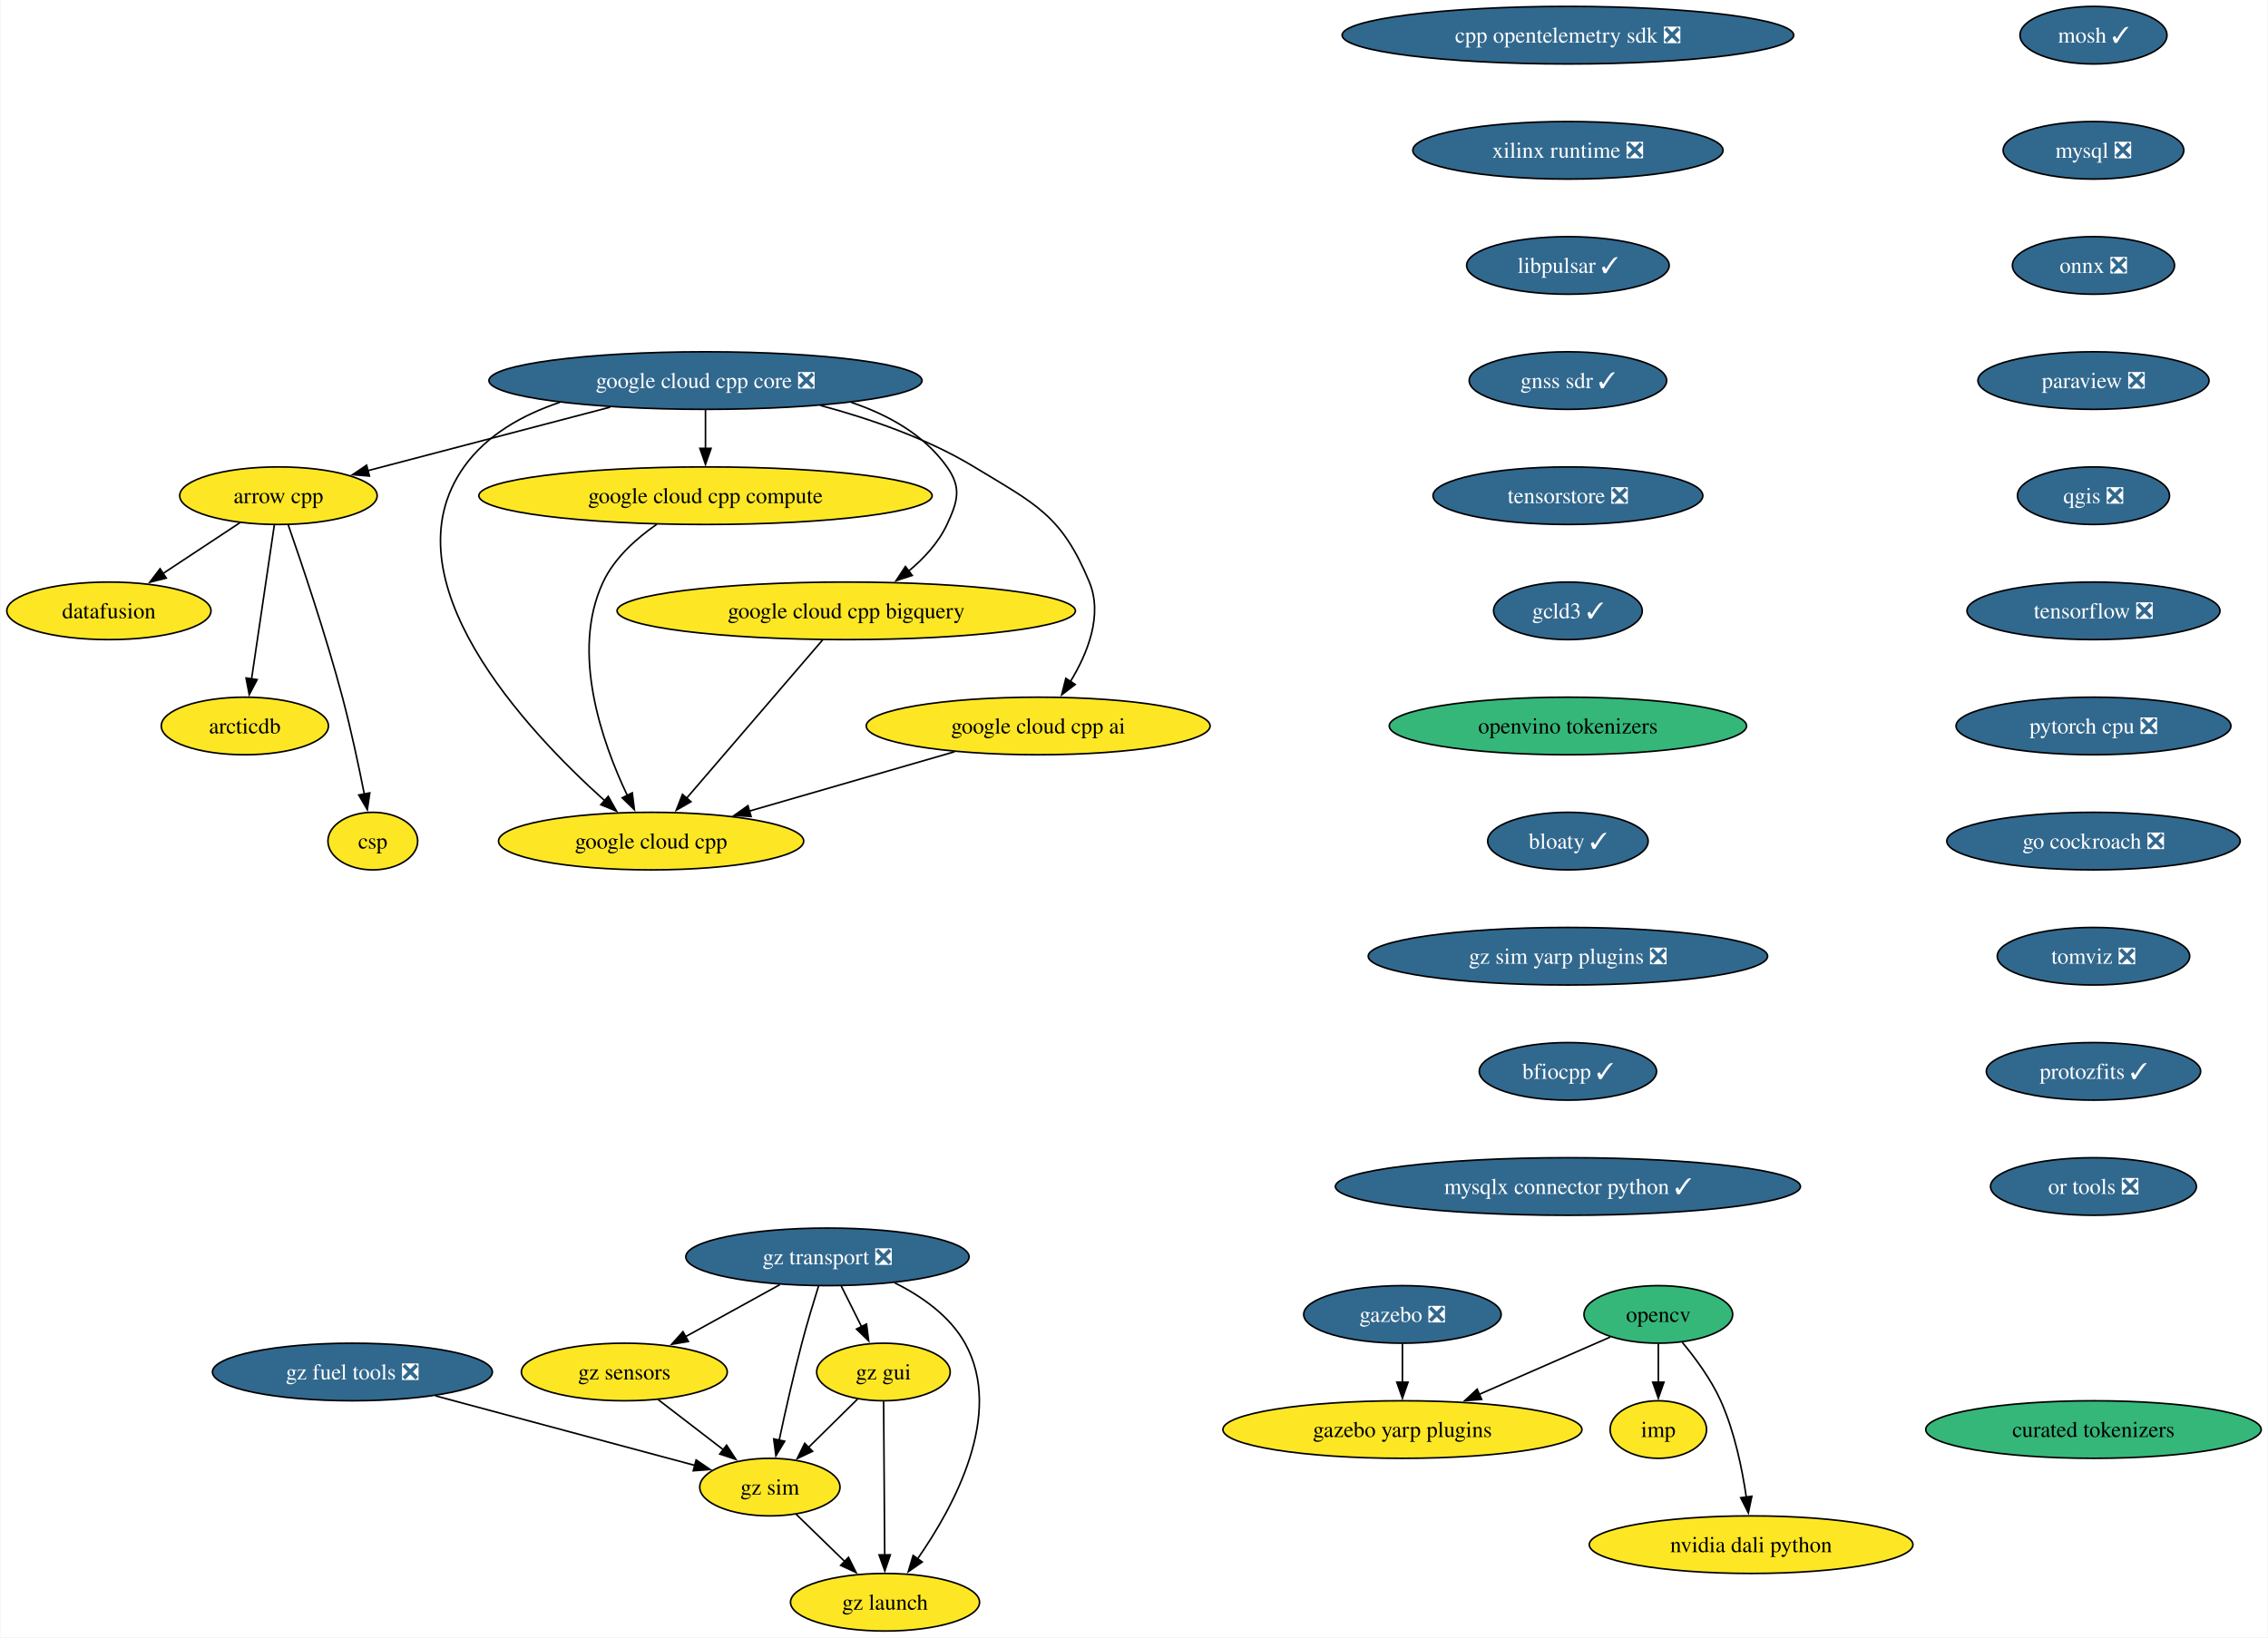
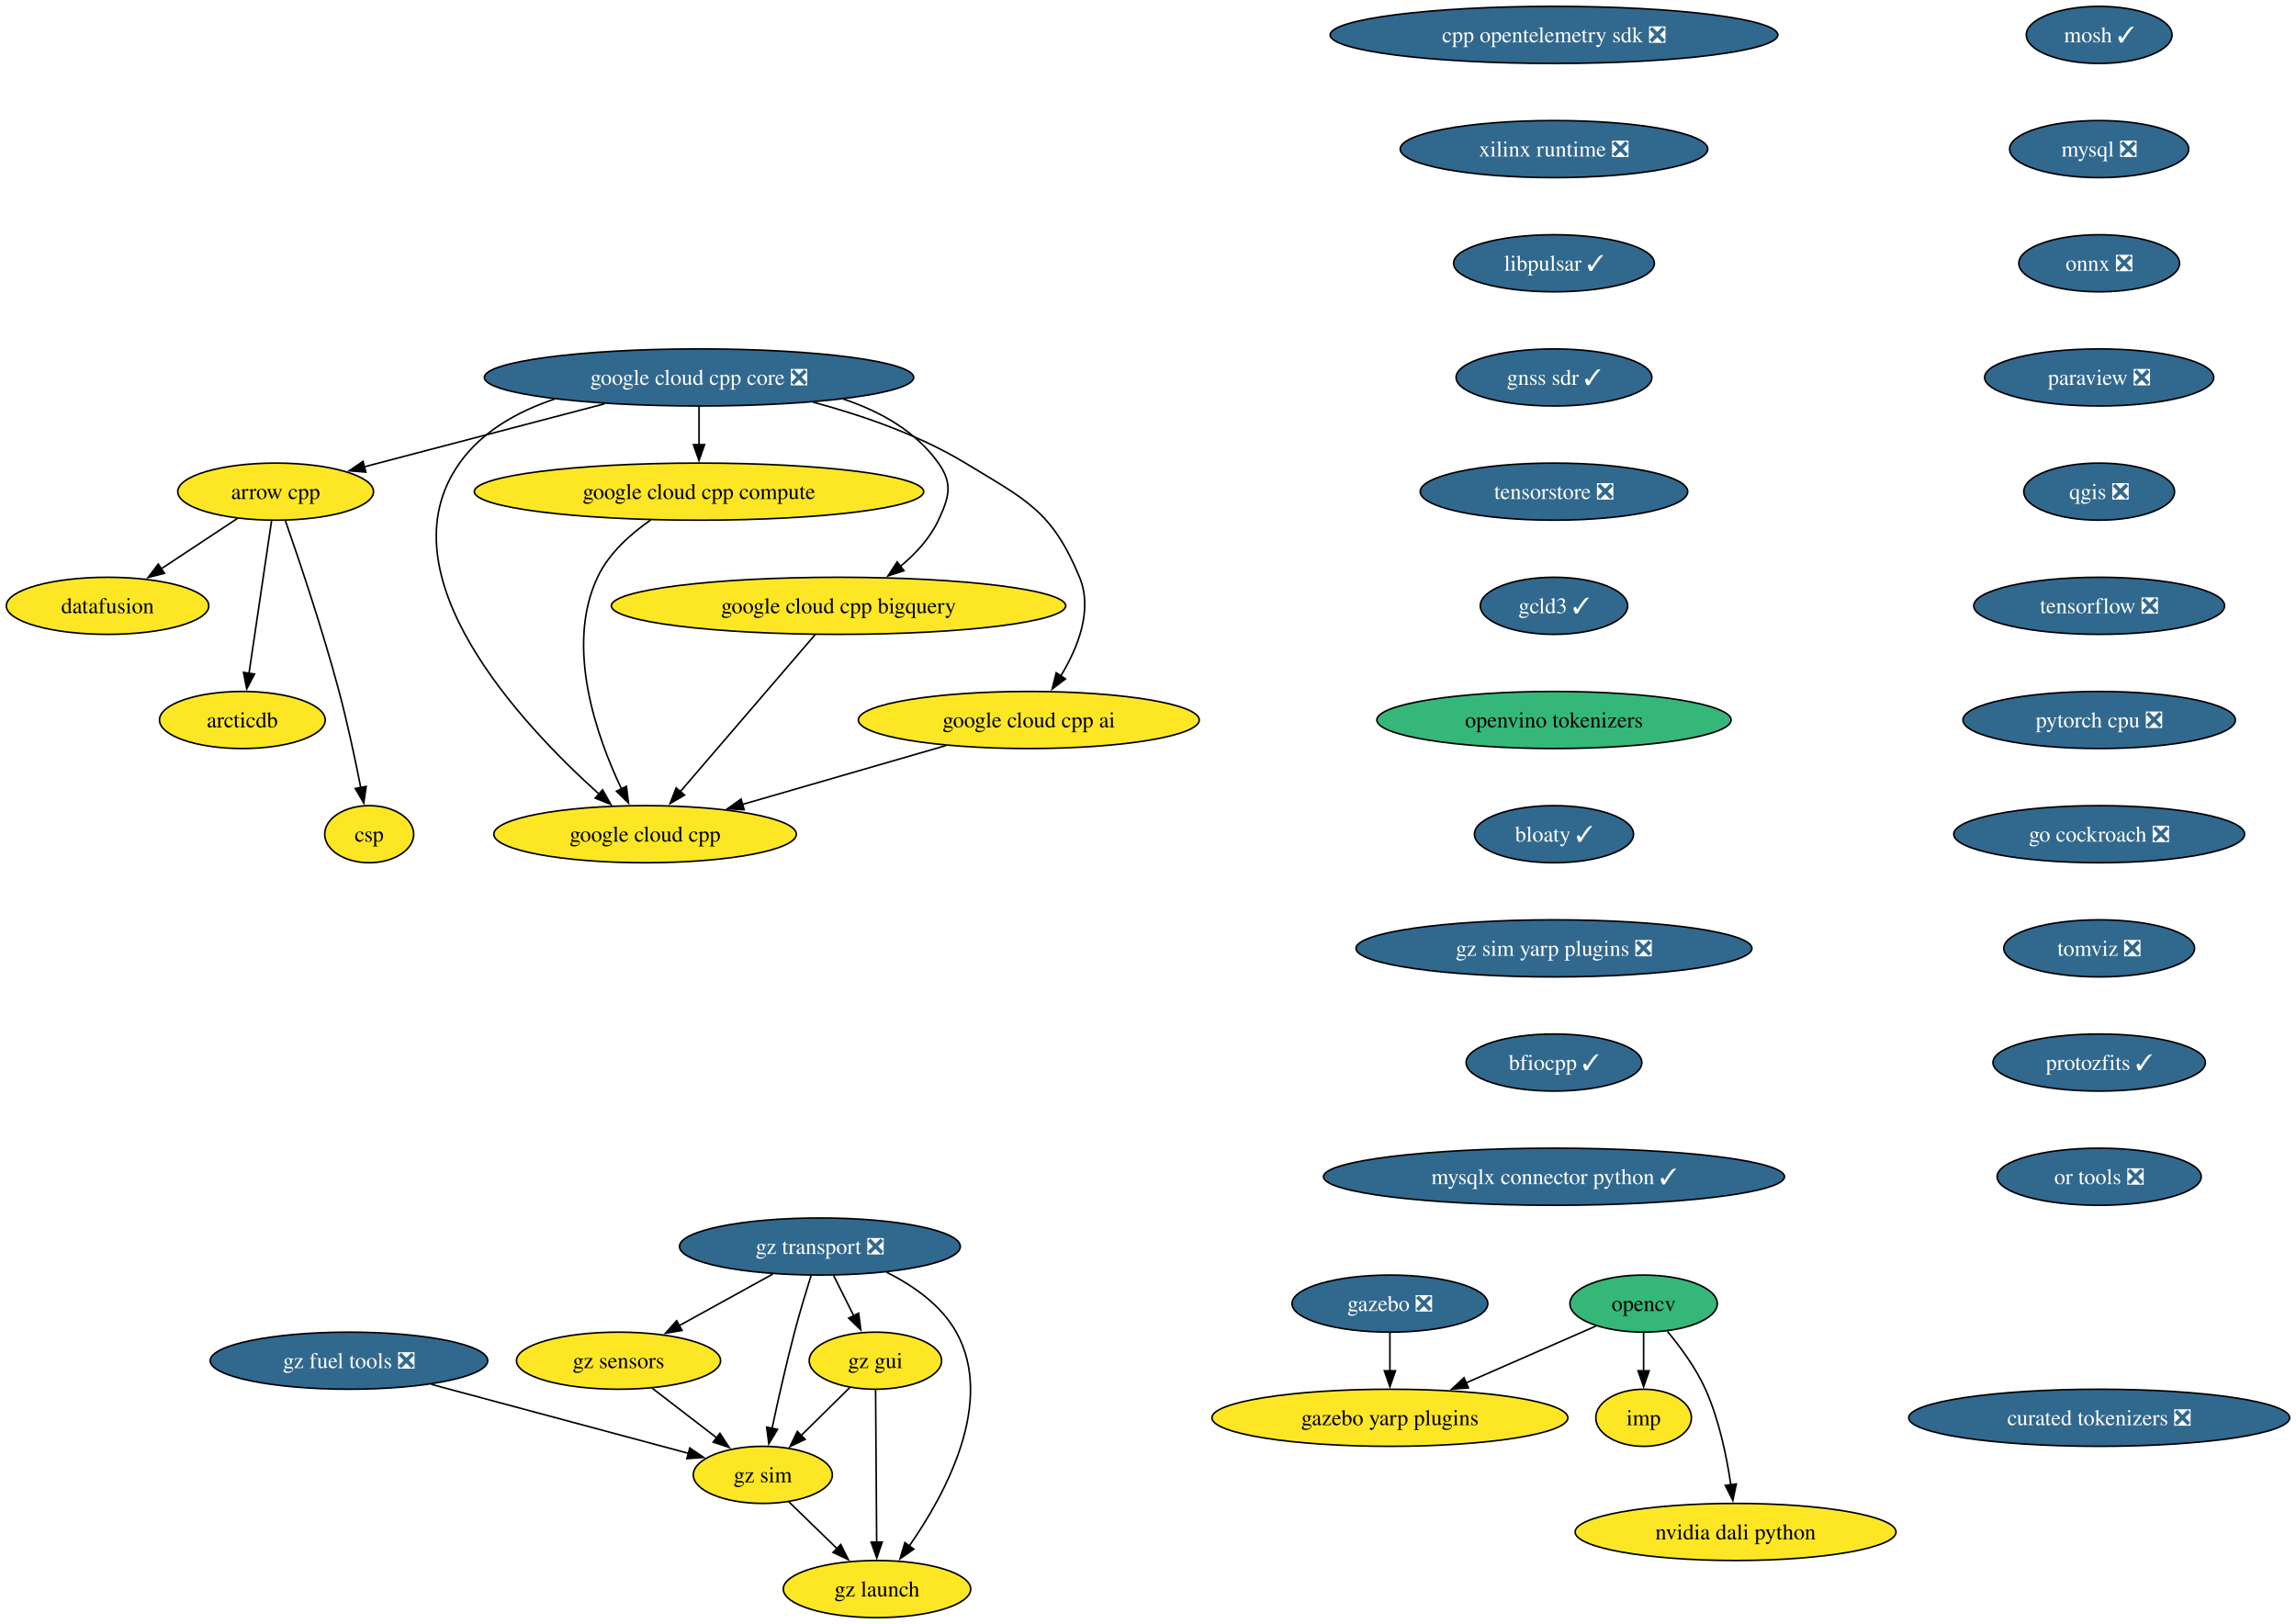
- <svg xmlns="http://www.w3.org/2000/svg" xmlns:xlink="http://www.w3.org/1999/xlink" width="1418pt" height="1024pt" viewBox="0.00 0.00 1417.51 1024.00">
+ <svg xmlns="http://www.w3.org/2000/svg" xmlns:xlink="http://www.w3.org/1999/xlink" width="1448pt" height="1024pt" viewBox="0.00 0.00 1448.02 1024.00">
  <g id="graph0" class="graph" transform="scale(1 1) rotate(0) translate(4 1020)">
-     <polygon fill="white" stroke="none" points="-4,4 -4,-1020 1413.51,-1020 1413.51,4 -4,4" />
+     <polygon fill="white" stroke="none" points="-4,4 -4,-1020 1444.02,-1020 1444.02,4 -4,4" />
    <g id="node1" class="node">
      <g id="a_node1">
        <a xlink:href="https://github.com/conda-forge/arrow-cpp-feedstock" xlink:title="arrow cpp">
          <ellipse fill="#fde725" stroke="black" cx="169.84" cy="-710" rx="61.73" ry="18" />
          <text text-anchor="middle" x="169.84" y="-705.33" font-family="Times,serif" font-size="14.00">arrow cpp</text>
        </a>
      </g>
    </g>
    <g id="node2" class="node">
      <g id="a_node2">
        <a xlink:href="https://github.com/conda-forge/datafusion-feedstock" xlink:title="datafusion">
          <ellipse fill="#fde725" stroke="black" cx="63.84" cy="-638" rx="63.84" ry="18" />
          <text text-anchor="middle" x="63.84" y="-633.33" font-family="Times,serif" font-size="14.00">datafusion</text>
        </a>
      </g>
    </g>
    <g id="edge1" class="edge">
      <path fill="none" stroke="black" d="M145.78,-693.12C131.52,-683.7 113.22,-671.61 97.53,-661.25" />
      <polygon fill="black" stroke="black" points="99.7,-658.49 89.42,-655.9 95.84,-664.33 99.7,-658.49" />
    </g>
    <g id="node3" class="node">
      <g id="a_node3">
        <a xlink:href="https://github.com/conda-forge/arcticdb-feedstock" xlink:title="arcticdb">
          <ellipse fill="#fde725" stroke="black" cx="148.84" cy="-566" rx="52.26" ry="18" />
          <text text-anchor="middle" x="148.84" y="-561.33" font-family="Times,serif" font-size="14.00">arcticdb</text>
        </a>
      </g>
    </g>
    <g id="edge2" class="edge">
      <path fill="none" stroke="black" d="M167.26,-691.59C163.71,-667.61 157.29,-624.14 153.04,-595.42" />
      <polygon fill="black" stroke="black" points="156.51,-594.99 151.59,-585.61 149.59,-596.01 156.51,-594.99" />
    </g>
    <g id="node4" class="node">
      <g id="a_node4">
        <a xlink:href="https://github.com/conda-forge/csp-feedstock" xlink:title="csp">
          <ellipse fill="#fde725" stroke="black" cx="228.84" cy="-494" rx="28.06" ry="18" />
          <text text-anchor="middle" x="228.84" y="-489.32" font-family="Times,serif" font-size="14.00">csp</text>
        </a>
      </g>
    </g>
    <g id="edge3" class="edge">
      <path fill="none" stroke="black" d="M175.95,-691.77C184.31,-667.81 199.47,-622.97 209.84,-584 215.18,-563.9 220.05,-540.94 223.52,-523.38" />
      <polygon fill="black" stroke="black" points="226.94,-524.15 225.41,-513.67 220.07,-522.82 226.94,-524.15" />
    </g>
    <g id="node5" class="node">
      <g id="a_node5">
        <a xlink:href="https://github.com/conda-forge/mosh-feedstock/pull/42" xlink:title="mosh ✓">
-           <ellipse fill="#31688e" stroke="black" cx="1304.64" cy="-998" rx="45.95" ry="18" />
-           <text text-anchor="middle" x="1304.64" y="-993.33" font-family="Times,serif" font-size="14.00" fill="white">mosh ✓</text>
+           <ellipse fill="#31688e" stroke="black" cx="1319.89" cy="-998" rx="45.95" ry="18" />
+           <text text-anchor="middle" x="1319.89" y="-993.33" font-family="Times,serif" font-size="14.00" fill="white">mosh ✓</text>
        </a>
      </g>
    </g>
    <g id="node6" class="node">
      <g id="a_node6">
        <a xlink:href="https://github.com/conda-forge/mysql-feedstock/pull/107" xlink:title="mysql ❎">
-           <ellipse fill="#31688e" stroke="black" cx="1304.64" cy="-926" rx="56.47" ry="18" />
-           <text text-anchor="middle" x="1304.64" y="-921.33" font-family="Times,serif" font-size="14.00" fill="white">mysql ❎</text>
+           <ellipse fill="#31688e" stroke="black" cx="1319.89" cy="-926" rx="56.47" ry="18" />
+           <text text-anchor="middle" x="1319.89" y="-921.33" font-family="Times,serif" font-size="14.00" fill="white">mysql ❎</text>
        </a>
      </g>
    </g>
    <g id="node7" class="node">
      <g id="a_node7">
        <a xlink:href="https://github.com/conda-forge/onnx-feedstock/pull/125" xlink:title="onnx ❎">
-           <ellipse fill="#31688e" stroke="black" cx="1304.64" cy="-854" rx="50.68" ry="18" />
-           <text text-anchor="middle" x="1304.64" y="-849.33" font-family="Times,serif" font-size="14.00" fill="white">onnx ❎</text>
+           <ellipse fill="#31688e" stroke="black" cx="1319.89" cy="-854" rx="50.68" ry="18" />
+           <text text-anchor="middle" x="1319.89" y="-849.33" font-family="Times,serif" font-size="14.00" fill="white">onnx ❎</text>
        </a>
      </g>
    </g>
    <g id="node8" class="node">
      <g id="a_node8">
        <a xlink:href="https://github.com/conda-forge/paraview-feedstock/pull/269" xlink:title="paraview ❎">
-           <ellipse fill="#31688e" stroke="black" cx="1304.64" cy="-782" rx="72.25" ry="18" />
-           <text text-anchor="middle" x="1304.64" y="-777.33" font-family="Times,serif" font-size="14.00" fill="white">paraview ❎</text>
+           <ellipse fill="#31688e" stroke="black" cx="1319.89" cy="-782" rx="72.25" ry="18" />
+           <text text-anchor="middle" x="1319.89" y="-777.33" font-family="Times,serif" font-size="14.00" fill="white">paraview ❎</text>
        </a>
      </g>
    </g>
    <g id="node13" class="node">
      <g id="a_node13">
        <a xlink:href="https://github.com/conda-forge/qgis-feedstock/pull/495" xlink:title="qgis ❎">
-           <ellipse fill="#31688e" stroke="black" cx="1304.64" cy="-710" rx="47.53" ry="18" />
-           <text text-anchor="middle" x="1304.64" y="-705.33" font-family="Times,serif" font-size="14.00" fill="white">qgis ❎</text>
+           <ellipse fill="#31688e" stroke="black" cx="1319.89" cy="-710" rx="47.53" ry="18" />
+           <text text-anchor="middle" x="1319.89" y="-705.33" font-family="Times,serif" font-size="14.00" fill="white">qgis ❎</text>
        </a>
      </g>
    </g>
    <g id="node9" class="node">
      <g id="a_node9">
        <a xlink:href="https://github.com/conda-forge/opencv-feedstock" xlink:title="opencv">
          <ellipse fill="#35b779" stroke="black" cx="1032.58" cy="-198" rx="46.47" ry="18" />
          <text text-anchor="middle" x="1032.58" y="-193.32" font-family="Times,serif" font-size="14.00">opencv</text>
        </a>
      </g>
    </g>
    <g id="node10" class="node">
      <g id="a_node10">
        <a xlink:href="https://github.com/conda-forge/imp-feedstock" xlink:title="imp">
          <ellipse fill="#fde725" stroke="black" cx="1032.58" cy="-126" rx="30.16" ry="18" />
          <text text-anchor="middle" x="1032.58" y="-121.33" font-family="Times,serif" font-size="14.00">imp</text>
        </a>
      </g>
    </g>
    <g id="edge7" class="edge">
      <path fill="none" stroke="black" d="M1032.58,-179.7C1032.58,-172.41 1032.58,-163.73 1032.58,-155.54" />
      <polygon fill="black" stroke="black" points="1036.08,-155.62 1032.58,-145.62 1029.08,-155.62 1036.08,-155.62" />
    </g>
    <g id="node11" class="node">
      <g id="a_node11">
        <a xlink:href="https://github.com/conda-forge/gazebo-yarp-plugins-feedstock" xlink:title="gazebo yarp plugins">
          <ellipse fill="#fde725" stroke="black" cx="872.58" cy="-126" rx="112.24" ry="18" />
          <text text-anchor="middle" x="872.58" y="-121.33" font-family="Times,serif" font-size="14.00">gazebo yarp plugins</text>
        </a>
      </g>
    </g>
    <g id="edge8" class="edge">
      <path fill="none" stroke="black" d="M1002.48,-183.83C979.39,-173.73 947.05,-159.58 920.42,-147.93" />
      <polygon fill="black" stroke="black" points="922.1,-144.85 911.54,-144.05 919.3,-151.26 922.1,-144.85" />
    </g>
    <g id="node12" class="node">
      <g id="a_node12">
        <a xlink:href="https://github.com/conda-forge/nvidia-dali-python-feedstock" xlink:title="nvidia dali python">
          <ellipse fill="#fde725" stroke="black" cx="1090.58" cy="-54" rx="101.19" ry="18" />
          <text text-anchor="middle" x="1090.58" y="-49.33" font-family="Times,serif" font-size="14.00">nvidia dali python</text>
        </a>
      </g>
    </g>
    <g id="edge9" class="edge">
      <path fill="none" stroke="black" d="M1047.58,-180.5C1055.83,-170.59 1065.58,-157.34 1071.58,-144 1080.19,-124.82 1084.99,-101.53 1087.6,-83.59" />
      <polygon fill="black" stroke="black" points="1091.04,-84.27 1088.86,-73.9 1084.1,-83.37 1091.04,-84.27" />
    </g>
    <g id="node14" class="node">
      <g id="a_node14">
        <a xlink:href="https://github.com/conda-forge/tensorflow-feedstock/pull/411" xlink:title="tensorflow ❎">
-           <ellipse fill="#31688e" stroke="black" cx="1304.64" cy="-638" rx="79.09" ry="18" />
-           <text text-anchor="middle" x="1304.64" y="-633.33" font-family="Times,serif" font-size="14.00" fill="white">tensorflow ❎</text>
+           <ellipse fill="#31688e" stroke="black" cx="1319.89" cy="-638" rx="79.09" ry="18" />
+           <text text-anchor="middle" x="1319.89" y="-633.33" font-family="Times,serif" font-size="14.00" fill="white">tensorflow ❎</text>
        </a>
      </g>
    </g>
    <g id="node15" class="node">
      <g id="a_node15">
        <a xlink:href="https://github.com/conda-forge/pytorch-cpu-feedstock/pull/310" xlink:title="pytorch cpu ❎">
-           <ellipse fill="#31688e" stroke="black" cx="1304.64" cy="-566" rx="85.93" ry="18" />
-           <text text-anchor="middle" x="1304.64" y="-561.33" font-family="Times,serif" font-size="14.00" fill="white">pytorch cpu ❎</text>
+           <ellipse fill="#31688e" stroke="black" cx="1319.89" cy="-566" rx="85.93" ry="18" />
+           <text text-anchor="middle" x="1319.89" y="-561.33" font-family="Times,serif" font-size="14.00" fill="white">pytorch cpu ❎</text>
        </a>
      </g>
    </g>
    <g id="node16" class="node">
      <g id="a_node16">
        <a xlink:href="https://github.com/conda-forge/go-cockroach-feedstock/pull/30" xlink:title="go cockroach ❎">
-           <ellipse fill="#31688e" stroke="black" cx="1304.64" cy="-494" rx="91.72" ry="18" />
-           <text text-anchor="middle" x="1304.64" y="-489.32" font-family="Times,serif" font-size="14.00" fill="white">go cockroach ❎</text>
+           <ellipse fill="#31688e" stroke="black" cx="1319.89" cy="-494" rx="91.72" ry="18" />
+           <text text-anchor="middle" x="1319.89" y="-489.32" font-family="Times,serif" font-size="14.00" fill="white">go cockroach ❎</text>
        </a>
      </g>
    </g>
    <g id="node19" class="node">
      <g id="a_node19">
        <a xlink:href="https://github.com/conda-forge/tomviz-feedstock/pull/70" xlink:title="tomviz ❎">
-           <ellipse fill="#31688e" stroke="black" cx="1304.64" cy="-422" rx="60.15" ry="18" />
-           <text text-anchor="middle" x="1304.64" y="-417.32" font-family="Times,serif" font-size="14.00" fill="white">tomviz ❎</text>
+           <ellipse fill="#31688e" stroke="black" cx="1319.89" cy="-422" rx="60.15" ry="18" />
+           <text text-anchor="middle" x="1319.89" y="-417.32" font-family="Times,serif" font-size="14.00" fill="white">tomviz ❎</text>
        </a>
      </g>
    </g>
    <g id="node17" class="node">
      <g id="a_node17">
        <a xlink:href="https://github.com/conda-forge/gazebo-feedstock/pull/236" xlink:title="gazebo ❎">
          <ellipse fill="#31688e" stroke="black" cx="872.58" cy="-198" rx="61.73" ry="18" />
          <text text-anchor="middle" x="872.58" y="-193.32" font-family="Times,serif" font-size="14.00" fill="white">gazebo ❎</text>
        </a>
      </g>
    </g>
    <g id="edge14" class="edge">
      <path fill="none" stroke="black" d="M872.58,-179.7C872.58,-172.41 872.58,-163.73 872.58,-155.54" />
      <polygon fill="black" stroke="black" points="876.08,-155.62 872.58,-145.62 869.08,-155.62 876.08,-155.62" />
    </g>
    <g id="node18" class="node">
      <g id="a_node18">
        <a xlink:href="https://github.com/conda-forge/google-cloud-cpp-feedstock" xlink:title="google cloud cpp">
          <ellipse fill="#fde725" stroke="black" cx="402.84" cy="-494" rx="95.4" ry="18" />
          <text text-anchor="middle" x="402.84" y="-489.32" font-family="Times,serif" font-size="14.00">google cloud cpp</text>
        </a>
      </g>
    </g>
    <g id="node20" class="node">
      <g id="a_node20">
        <a xlink:href="https://github.com/conda-forge/protozfits-feedstock/pull/46" xlink:title="protozfits ✓">
-           <ellipse fill="#31688e" stroke="black" cx="1304.64" cy="-350" rx="66.99" ry="18" />
-           <text text-anchor="middle" x="1304.64" y="-345.32" font-family="Times,serif" font-size="14.00" fill="white">protozfits ✓</text>
+           <ellipse fill="#31688e" stroke="black" cx="1319.89" cy="-350" rx="66.99" ry="18" />
+           <text text-anchor="middle" x="1319.89" y="-345.32" font-family="Times,serif" font-size="14.00" fill="white">protozfits ✓</text>
        </a>
      </g>
    </g>
    <g id="node21" class="node">
      <g id="a_node21">
        <a xlink:href="https://github.com/conda-forge/or-tools-feedstock/pull/64" xlink:title="or tools ❎">
-           <ellipse fill="#31688e" stroke="black" cx="1304.64" cy="-278" rx="64.36" ry="18" />
-           <text text-anchor="middle" x="1304.64" y="-273.32" font-family="Times,serif" font-size="14.00" fill="white">or tools ❎</text>
+           <ellipse fill="#31688e" stroke="black" cx="1319.89" cy="-278" rx="64.36" ry="18" />
+           <text text-anchor="middle" x="1319.89" y="-273.32" font-family="Times,serif" font-size="14.00" fill="white">or tools ❎</text>
        </a>
      </g>
    </g>
    <g id="node22" class="node">
      <g id="a_node22">
        <a xlink:href="https://github.com/conda-forge/cpp-opentelemetry-sdk-feedstock/pull/74" xlink:title="cpp opentelemetry sdk ❎">
          <ellipse fill="#31688e" stroke="black" cx="976.05" cy="-998" rx="141.17" ry="18" />
          <text text-anchor="middle" x="976.05" y="-993.33" font-family="Times,serif" font-size="14.00" fill="white">cpp opentelemetry sdk ❎</text>
        </a>
      </g>
    </g>
    <g id="node23" class="node">
      <g id="a_node23">
        <a xlink:href="https://github.com/conda-forge/xilinx-runtime-feedstock/pull/39" xlink:title="xilinx runtime ❎">
          <ellipse fill="#31688e" stroke="black" cx="976.05" cy="-926" rx="96.98" ry="18" />
          <text text-anchor="middle" x="976.05" y="-921.33" font-family="Times,serif" font-size="14.00" fill="white">xilinx runtime ❎</text>
        </a>
      </g>
    </g>
    <g id="node24" class="node">
      <g id="a_node24">
        <a xlink:href="https://github.com/conda-forge/libpulsar-feedstock/pull/24" xlink:title="libpulsar ✓">
          <ellipse fill="#31688e" stroke="black" cx="976.05" cy="-854" rx="63.31" ry="18" />
          <text text-anchor="middle" x="976.05" y="-849.33" font-family="Times,serif" font-size="14.00" fill="white">libpulsar ✓</text>
        </a>
      </g>
    </g>
    <g id="node31" class="node">
      <g id="a_node31">
        <a xlink:href="https://github.com/conda-forge/gnss-sdr-feedstock/pull/32" xlink:title="gnss sdr ✓">
          <ellipse fill="#31688e" stroke="black" cx="976.05" cy="-782" rx="61.73" ry="18" />
          <text text-anchor="middle" x="976.05" y="-777.33" font-family="Times,serif" font-size="14.00" fill="white">gnss sdr ✓</text>
        </a>
      </g>
    </g>
    <g id="node25" class="node">
      <g id="a_node25">
        <a xlink:href="https://github.com/conda-forge/gz-transport-feedstock/pull/52" xlink:title="gz transport ❎">
          <ellipse fill="#31688e" stroke="black" cx="513.09" cy="-234" rx="88.56" ry="18" />
          <text text-anchor="middle" x="513.09" y="-229.32" font-family="Times,serif" font-size="14.00" fill="white">gz transport ❎</text>
        </a>
      </g>
    </g>
    <g id="node26" class="node">
      <g id="a_node26">
        <a xlink:href="https://github.com/conda-forge/gz-gui-feedstock" xlink:title="gz gui">
          <ellipse fill="#fde725" stroke="black" cx="548.09" cy="-162" rx="41.74" ry="18" />
          <text text-anchor="middle" x="548.09" y="-157.32" font-family="Times,serif" font-size="14.00">gz gui</text>
        </a>
      </g>
    </g>
    <g id="edge20" class="edge">
      <path fill="none" stroke="black" d="M521.74,-215.7C525.55,-208.07 530.13,-198.92 534.39,-190.4" />
      <polygon fill="black" stroke="black" points="537.52,-191.97 538.86,-181.46 531.25,-188.84 537.52,-191.97" />
    </g>
    <g id="node27" class="node">
      <g id="a_node27">
        <a xlink:href="https://github.com/conda-forge/gz-sensors-feedstock" xlink:title="gz sensors">
          <ellipse fill="#fde725" stroke="black" cx="386.09" cy="-162" rx="64.36" ry="18" />
          <text text-anchor="middle" x="386.09" y="-157.32" font-family="Times,serif" font-size="14.00">gz sensors</text>
        </a>
      </g>
    </g>
    <g id="edge21" class="edge">
      <path fill="none" stroke="black" d="M483.31,-216.59C465.74,-206.9 443.32,-194.55 424.44,-184.14" />
      <polygon fill="black" stroke="black" points="426.14,-181.08 415.69,-179.32 422.76,-187.21 426.14,-181.08" />
    </g>
    <g id="node28" class="node">
      <g id="a_node28">
        <a xlink:href="https://github.com/conda-forge/gz-sim-feedstock" xlink:title="gz sim">
          <ellipse fill="#fde725" stroke="black" cx="477.09" cy="-90" rx="43.84" ry="18" />
          <text text-anchor="middle" x="477.09" y="-85.33" font-family="Times,serif" font-size="14.00">gz sim</text>
        </a>
      </g>
    </g>
    <g id="edge22" class="edge">
      <path fill="none" stroke="black" d="M507.58,-215.9C504.34,-205.56 500.26,-192.08 497.09,-180 491.79,-159.84 486.65,-136.88 482.91,-119.33" />
      <polygon fill="black" stroke="black" points="486.35,-118.7 480.87,-109.63 479.5,-120.14 486.35,-118.7" />
    </g>
    <g id="node29" class="node">
      <g id="a_node29">
        <a xlink:href="https://github.com/conda-forge/gz-launch-feedstock" xlink:title="gz launch">
          <ellipse fill="#fde725" stroke="black" cx="549.09" cy="-18" rx="59.1" ry="18" />
          <text text-anchor="middle" x="549.09" y="-13.32" font-family="Times,serif" font-size="14.00">gz launch</text>
        </a>
      </g>
    </g>
    <g id="edge23" class="edge">
      <path fill="none" stroke="black" d="M555.02,-217.84C571.85,-209.44 589.51,-197.15 599.09,-180 623.76,-135.81 592.28,-77.85 569.26,-44.9" />
      <polygon fill="black" stroke="black" points="572.34,-43.18 563.64,-37.13 566.67,-47.28 572.34,-43.18" />
    </g>
    <g id="edge24" class="edge">
      <path fill="none" stroke="black" d="M531.98,-145.12C522.9,-136.17 511.38,-124.81 501.24,-114.81" />
      <polygon fill="black" stroke="black" points="503.79,-112.41 494.21,-107.88 498.88,-117.4 503.79,-112.41" />
    </g>
    <g id="edge25" class="edge">
      <path fill="none" stroke="black" d="M548.21,-143.59C548.38,-119.61 548.68,-76.14 548.89,-47.42" />
      <polygon fill="black" stroke="black" points="552.38,-47.65 548.96,-37.62 545.38,-47.6 552.38,-47.65" />
    </g>
    <g id="edge26" class="edge">
      <path fill="none" stroke="black" d="M407.19,-144.76C419.39,-135.38 434.92,-123.44 448.23,-113.2" />
      <polygon fill="black" stroke="black" points="450.04,-116.22 455.83,-107.35 445.77,-110.67 450.04,-116.22" />
    </g>
    <g id="edge27" class="edge">
      <path fill="none" stroke="black" d="M493.42,-73.12C502.44,-64.36 513.82,-53.29 523.94,-43.45" />
      <polygon fill="black" stroke="black" points="526.25,-46.09 530.98,-36.61 521.37,-41.07 526.25,-46.09" />
    </g>
    <g id="node30" class="node">
      <g id="a_node30">
        <a xlink:href="https://github.com/conda-forge/gz-fuel-tools-feedstock/pull/45" xlink:title="gz fuel tools ❎">
          <ellipse fill="#31688e" stroke="black" cx="216.09" cy="-162" rx="87.51" ry="18" />
          <text text-anchor="middle" x="216.09" y="-157.32" font-family="Times,serif" font-size="14.00" fill="white">gz fuel tools ❎</text>
        </a>
      </g>
    </g>
    <g id="edge28" class="edge">
      <path fill="none" stroke="black" d="M267.96,-147.09C315.25,-134.41 384.48,-115.84 430.15,-103.59" />
      <polygon fill="black" stroke="black" points="431.01,-106.98 439.76,-101.01 429.2,-100.22 431.01,-106.98" />
    </g>
    <g id="node32" class="node">
      <g id="a_node32">
        <a xlink:href="https://github.com/conda-forge/tensorstore-feedstock/pull/52" xlink:title="tensorstore ❎">
          <ellipse fill="#31688e" stroke="black" cx="976.05" cy="-710" rx="84.35" ry="18" />
          <text text-anchor="middle" x="976.05" y="-705.33" font-family="Times,serif" font-size="14.00" fill="white">tensorstore ❎</text>
        </a>
      </g>
    </g>
    <g id="node33" class="node">
      <g id="a_node33">
        <a xlink:href="https://github.com/conda-forge/gcld3-feedstock/pull/15" xlink:title="gcld3 ✓">
          <ellipse fill="#31688e" stroke="black" cx="976.05" cy="-638" rx="46.47" ry="18" />
          <text text-anchor="middle" x="976.05" y="-633.33" font-family="Times,serif" font-size="14.00" fill="white">gcld3 ✓</text>
        </a>
      </g>
    </g>
    <g id="node34" class="node">
      <g id="a_node34">
        <a xlink:href="https://github.com/conda-forge/openvino-tokenizers-feedstock" xlink:title="openvino tokenizers">
          <ellipse fill="#35b779" stroke="black" cx="976.05" cy="-566" rx="111.71" ry="18" />
          <text text-anchor="middle" x="976.05" y="-561.33" font-family="Times,serif" font-size="14.00">openvino tokenizers</text>
        </a>
      </g>
    </g>
    <g id="node35" class="node">
      <g id="a_node35">
        <a xlink:href="https://github.com/conda-forge/bloaty-feedstock/pull/6" xlink:title="bloaty ✓">
          <ellipse fill="#31688e" stroke="black" cx="976.05" cy="-494" rx="50.16" ry="18" />
          <text text-anchor="middle" x="976.05" y="-489.32" font-family="Times,serif" font-size="14.00" fill="white">bloaty ✓</text>
        </a>
      </g>
    </g>
    <g id="node40" class="node">
      <g id="a_node40">
        <a xlink:href="https://github.com/conda-forge/gz-sim-yarp-plugins-feedstock/pull/16" xlink:title="gz sim yarp plugins ❎">
          <ellipse fill="#31688e" stroke="black" cx="976.05" cy="-422" rx="124.86" ry="18" />
          <text text-anchor="middle" x="976.05" y="-417.32" font-family="Times,serif" font-size="14.00" fill="white">gz sim yarp plugins ❎</text>
        </a>
      </g>
    </g>
    <g id="node36" class="node">
      <g id="a_node36">
        <a xlink:href="https://github.com/conda-forge/google-cloud-cpp-core-feedstock/pull/30" xlink:title="google cloud cpp core ❎">
          <ellipse fill="#31688e" stroke="black" cx="436.84" cy="-782" rx="135.39" ry="18" />
          <text text-anchor="middle" x="436.84" y="-777.33" font-family="Times,serif" font-size="14.00" fill="white">google cloud cpp core ❎</text>
        </a>
      </g>
    </g>
    <g id="edge34" class="edge">
      <path fill="none" stroke="black" d="M377.25,-765.38C331.91,-753.49 269.96,-737.25 225.59,-725.62" />
      <polygon fill="black" stroke="black" points="226.74,-722.3 216.18,-723.15 224.96,-729.07 226.74,-722.3" />
    </g>
    <g id="edge35" class="edge">
      <path fill="none" stroke="black" d="M345.76,-768.39C322.49,-760.58 300.05,-748.06 285.84,-728 236.06,-657.77 324.79,-563.31 373.72,-519.37" />
      <polygon fill="black" stroke="black" points="376.03,-522.01 381.22,-512.77 371.4,-516.75 376.03,-522.01" />
    </g>
    <g id="node37" class="node">
      <g id="a_node37">
        <a xlink:href="https://github.com/conda-forge/google-cloud-cpp-compute-feedstock" xlink:title="google cloud cpp compute">
          <ellipse fill="#fde725" stroke="black" cx="436.84" cy="-710" rx="141.7" ry="18" />
          <text text-anchor="middle" x="436.84" y="-705.33" font-family="Times,serif" font-size="14.00">google cloud cpp compute</text>
        </a>
      </g>
    </g>
    <g id="edge36" class="edge">
      <path fill="none" stroke="black" d="M436.84,-763.7C436.84,-756.41 436.84,-747.73 436.84,-739.54" />
      <polygon fill="black" stroke="black" points="440.34,-739.62 436.84,-729.62 433.34,-739.62 440.34,-739.62" />
    </g>
    <g id="node38" class="node">
      <g id="a_node38">
        <a xlink:href="https://github.com/conda-forge/google-cloud-cpp-bigquery-feedstock" xlink:title="google cloud cpp bigquery">
          <ellipse fill="#fde725" stroke="black" cx="524.84" cy="-638" rx="143.28" ry="18" />
          <text text-anchor="middle" x="524.84" y="-633.33" font-family="Times,serif" font-size="14.00">google cloud cpp bigquery</text>
        </a>
      </g>
    </g>
    <g id="edge37" class="edge">
      <path fill="none" stroke="black" d="M527.91,-768.39C551.18,-760.58 573.62,-748.06 587.84,-728 597.09,-714.95 594.59,-706.51 587.84,-692 582.52,-680.59 573.41,-670.76 563.75,-662.77" />
      <polygon fill="black" stroke="black" points="566.08,-660.15 556.01,-656.88 561.84,-665.72 566.08,-660.15" />
    </g>
    <g id="node39" class="node">
      <g id="a_node39">
        <a xlink:href="https://github.com/conda-forge/google-cloud-cpp-ai-feedstock" xlink:title="google cloud cpp ai">
          <ellipse fill="#fde725" stroke="black" cx="644.84" cy="-566" rx="107.5" ry="18" />
          <text text-anchor="middle" x="644.84" y="-561.33" font-family="Times,serif" font-size="14.00">google cloud cpp ai</text>
        </a>
      </g>
    </g>
    <g id="edge38" class="edge">
      <path fill="none" stroke="black" d="M508.71,-766.43C539.74,-758.14 575.55,-745.77 604.84,-728 643.52,-704.52 659.52,-697.81 676.84,-656 685.38,-635.36 675.81,-611.52 664.96,-593.71" />
      <polygon fill="black" stroke="black" points="667.98,-591.94 659.56,-585.51 662.13,-595.79 667.98,-591.94" />
    </g>
    <g id="edge39" class="edge">
      <path fill="none" stroke="black" d="M406.4,-692.14C393.53,-683.23 379.9,-671.01 372.84,-656 352.29,-612.31 372.2,-555.74 387.93,-522.61" />
      <polygon fill="black" stroke="black" points="391.06,-524.19 392.37,-513.67 384.79,-521.07 391.06,-524.19" />
    </g>
    <g id="edge40" class="edge">
      <path fill="none" stroke="black" d="M510.12,-619.87C488.96,-595.24 449.78,-549.64 425.07,-520.88" />
      <polygon fill="black" stroke="black" points="427.76,-518.64 418.59,-513.34 422.45,-523.2 427.76,-518.64" />
    </g>
    <g id="edge41" class="edge">
      <path fill="none" stroke="black" d="M592.62,-549.9C554.9,-538.99 503.82,-524.21 464.16,-512.74" />
      <polygon fill="black" stroke="black" points="465.33,-509.43 454.75,-510.02 463.38,-516.16 465.33,-509.43" />
    </g>
    <g id="node41" class="node">
      <g id="a_node41">
        <a xlink:href="https://github.com/conda-forge/bfiocpp-feedstock/pull/12" xlink:title="bfiocpp ✓">
          <ellipse fill="#31688e" stroke="black" cx="976.05" cy="-350" rx="55.42" ry="18" />
          <text text-anchor="middle" x="976.05" y="-345.32" font-family="Times,serif" font-size="14.00" fill="white">bfiocpp ✓</text>
        </a>
      </g>
    </g>
    <g id="node42" class="node">
      <g id="a_node42">
        <a xlink:href="https://github.com/conda-forge/mysqlx-connector-python-feedstock/pull/10" xlink:title="mysqlx connector python ✓">
          <ellipse fill="#31688e" stroke="black" cx="976.05" cy="-278" rx="145.38" ry="18" />
          <text text-anchor="middle" x="976.05" y="-273.32" font-family="Times,serif" font-size="14.00" fill="white">mysqlx connector python ✓</text>
        </a>
      </g>
    </g>
    <g id="node43" class="node">
      <g id="a_node43">
-         <a xlink:href="https://github.com/conda-forge/curated-tokenizers-feedstock" xlink:title="curated tokenizers">
-           <ellipse fill="#35b779" stroke="black" cx="1304.64" cy="-126" rx="104.87" ry="18" />
-           <text text-anchor="middle" x="1304.64" y="-121.33" font-family="Times,serif" font-size="14.00">curated tokenizers</text>
+         <a xlink:href="https://github.com/conda-forge/curated-tokenizers-feedstock/pull/4" xlink:title="curated tokenizers ❎">
+           <ellipse fill="#31688e" stroke="black" cx="1319.89" cy="-126" rx="120.13" ry="18" />
+           <text text-anchor="middle" x="1319.89" y="-121.33" font-family="Times,serif" font-size="14.00" fill="white">curated tokenizers ❎</text>
        </a>
      </g>
    </g>
  </g>
</svg>
